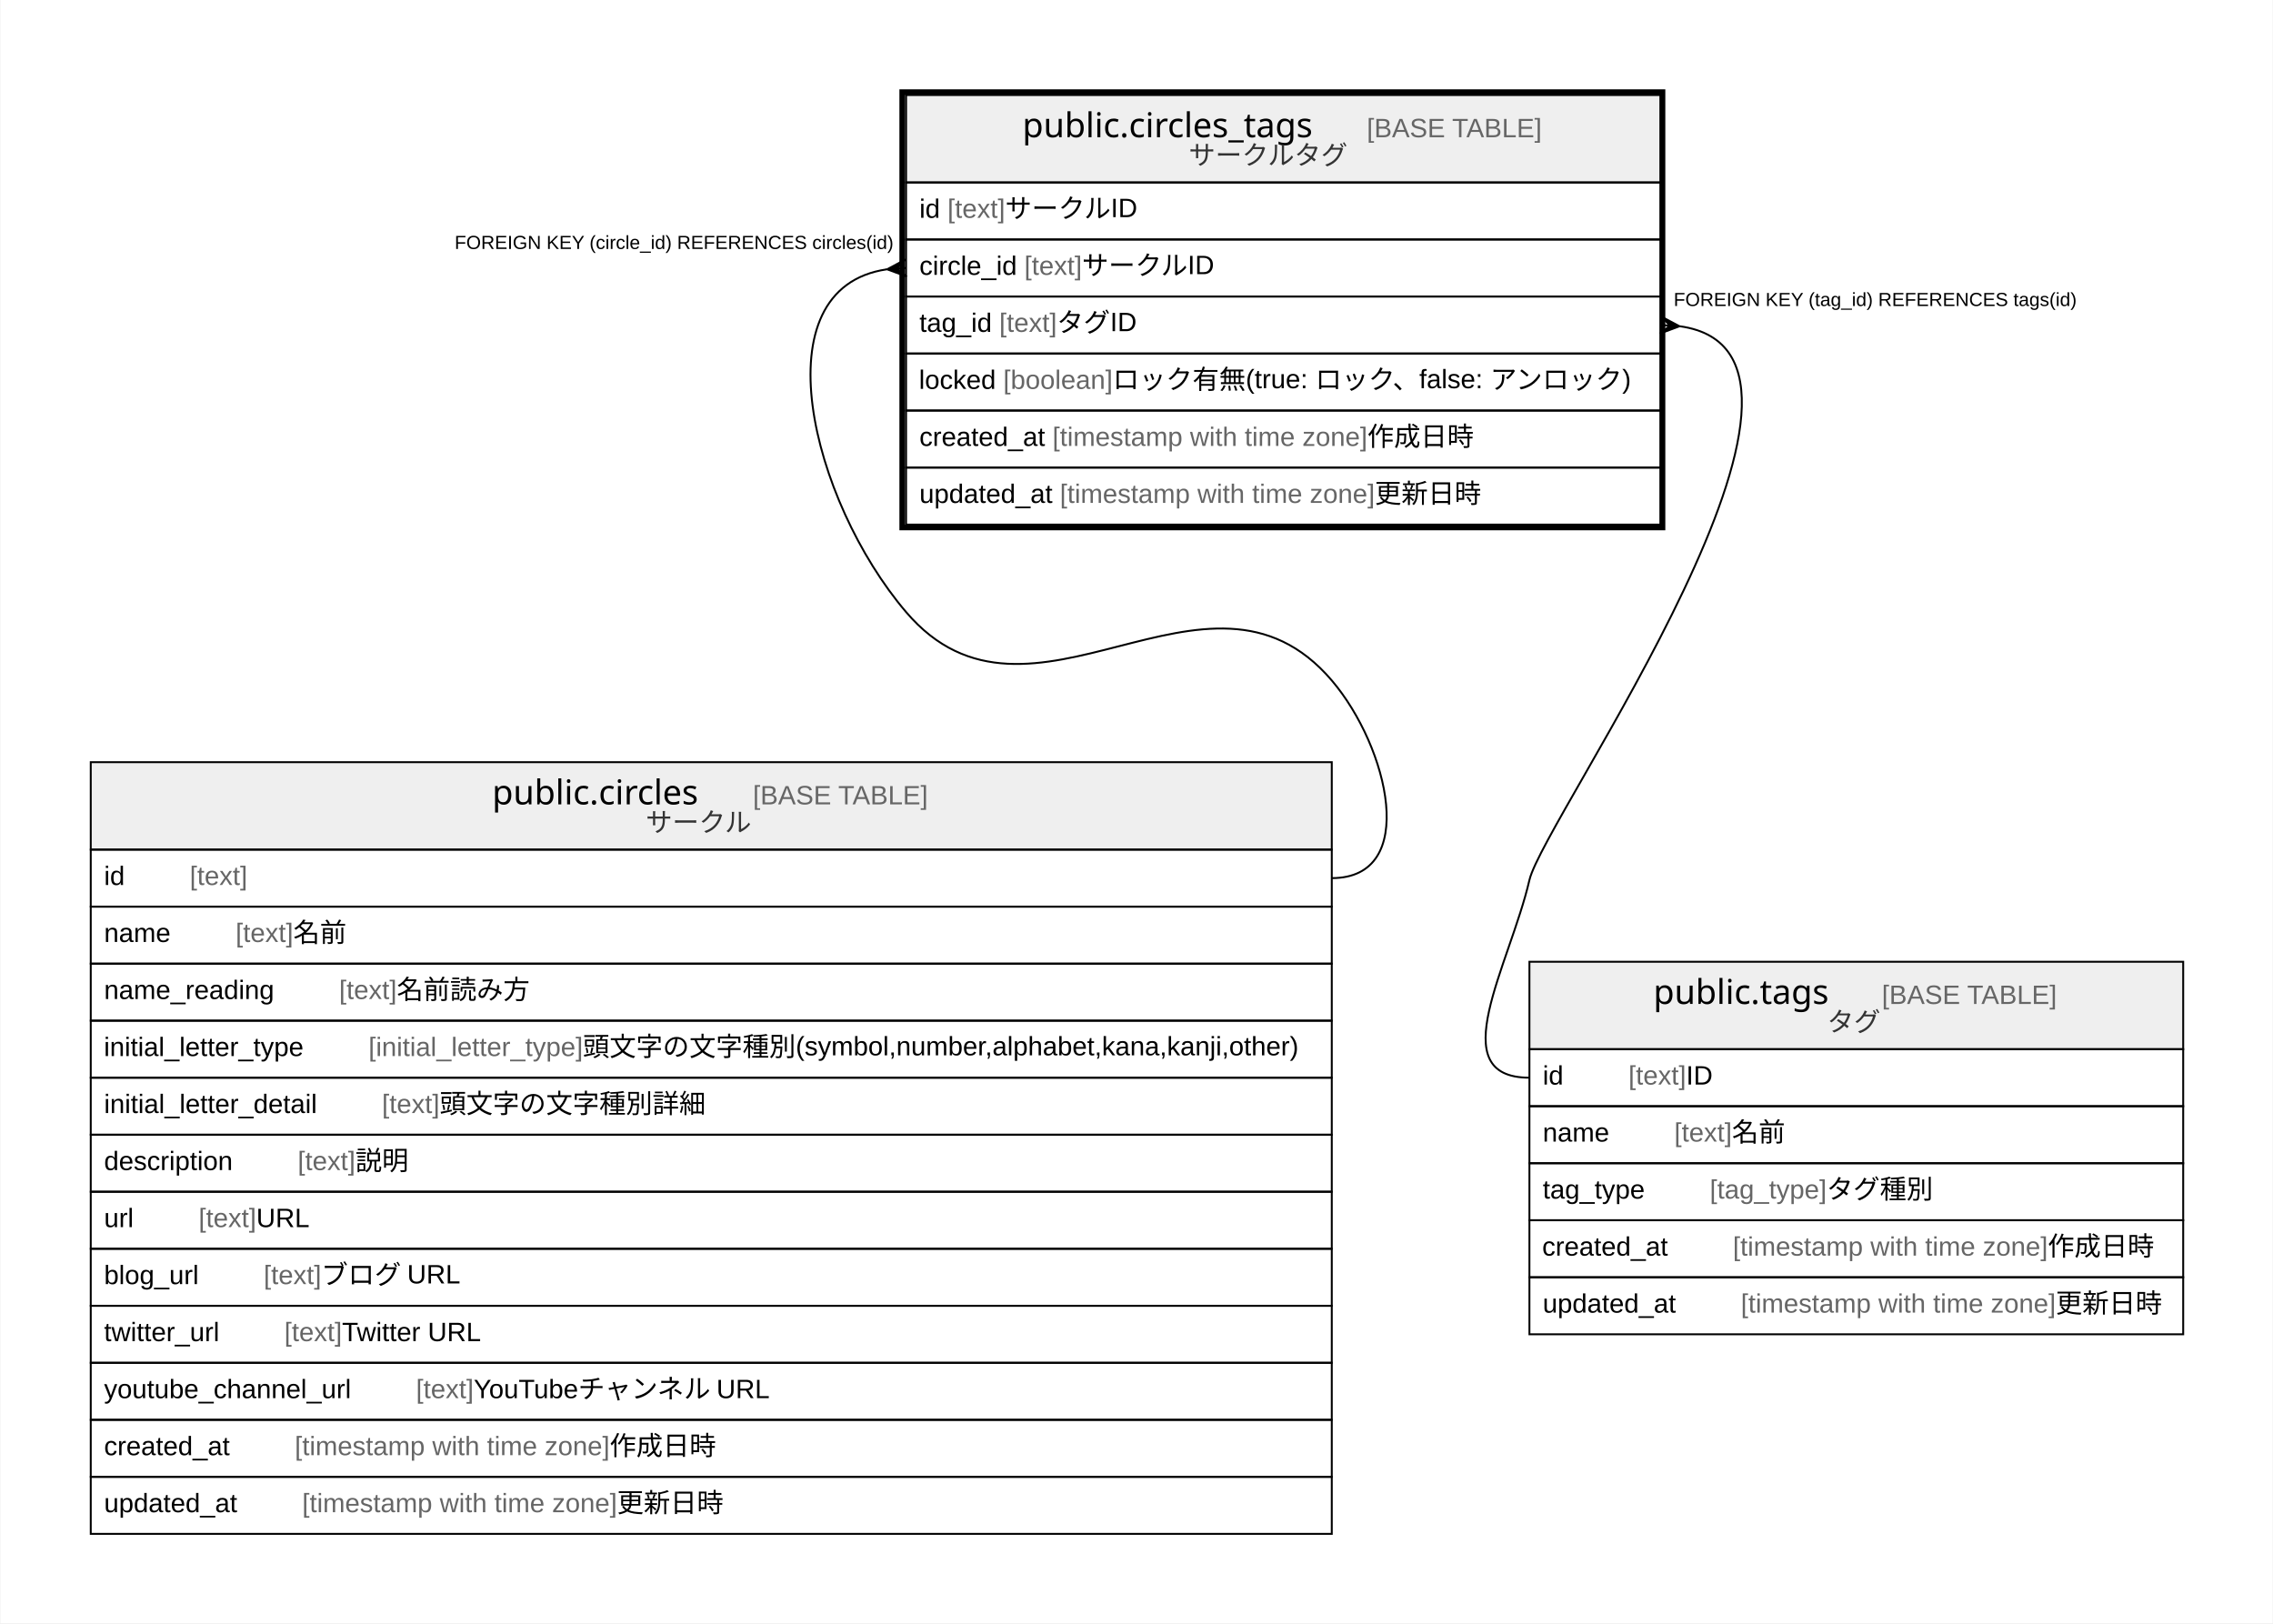
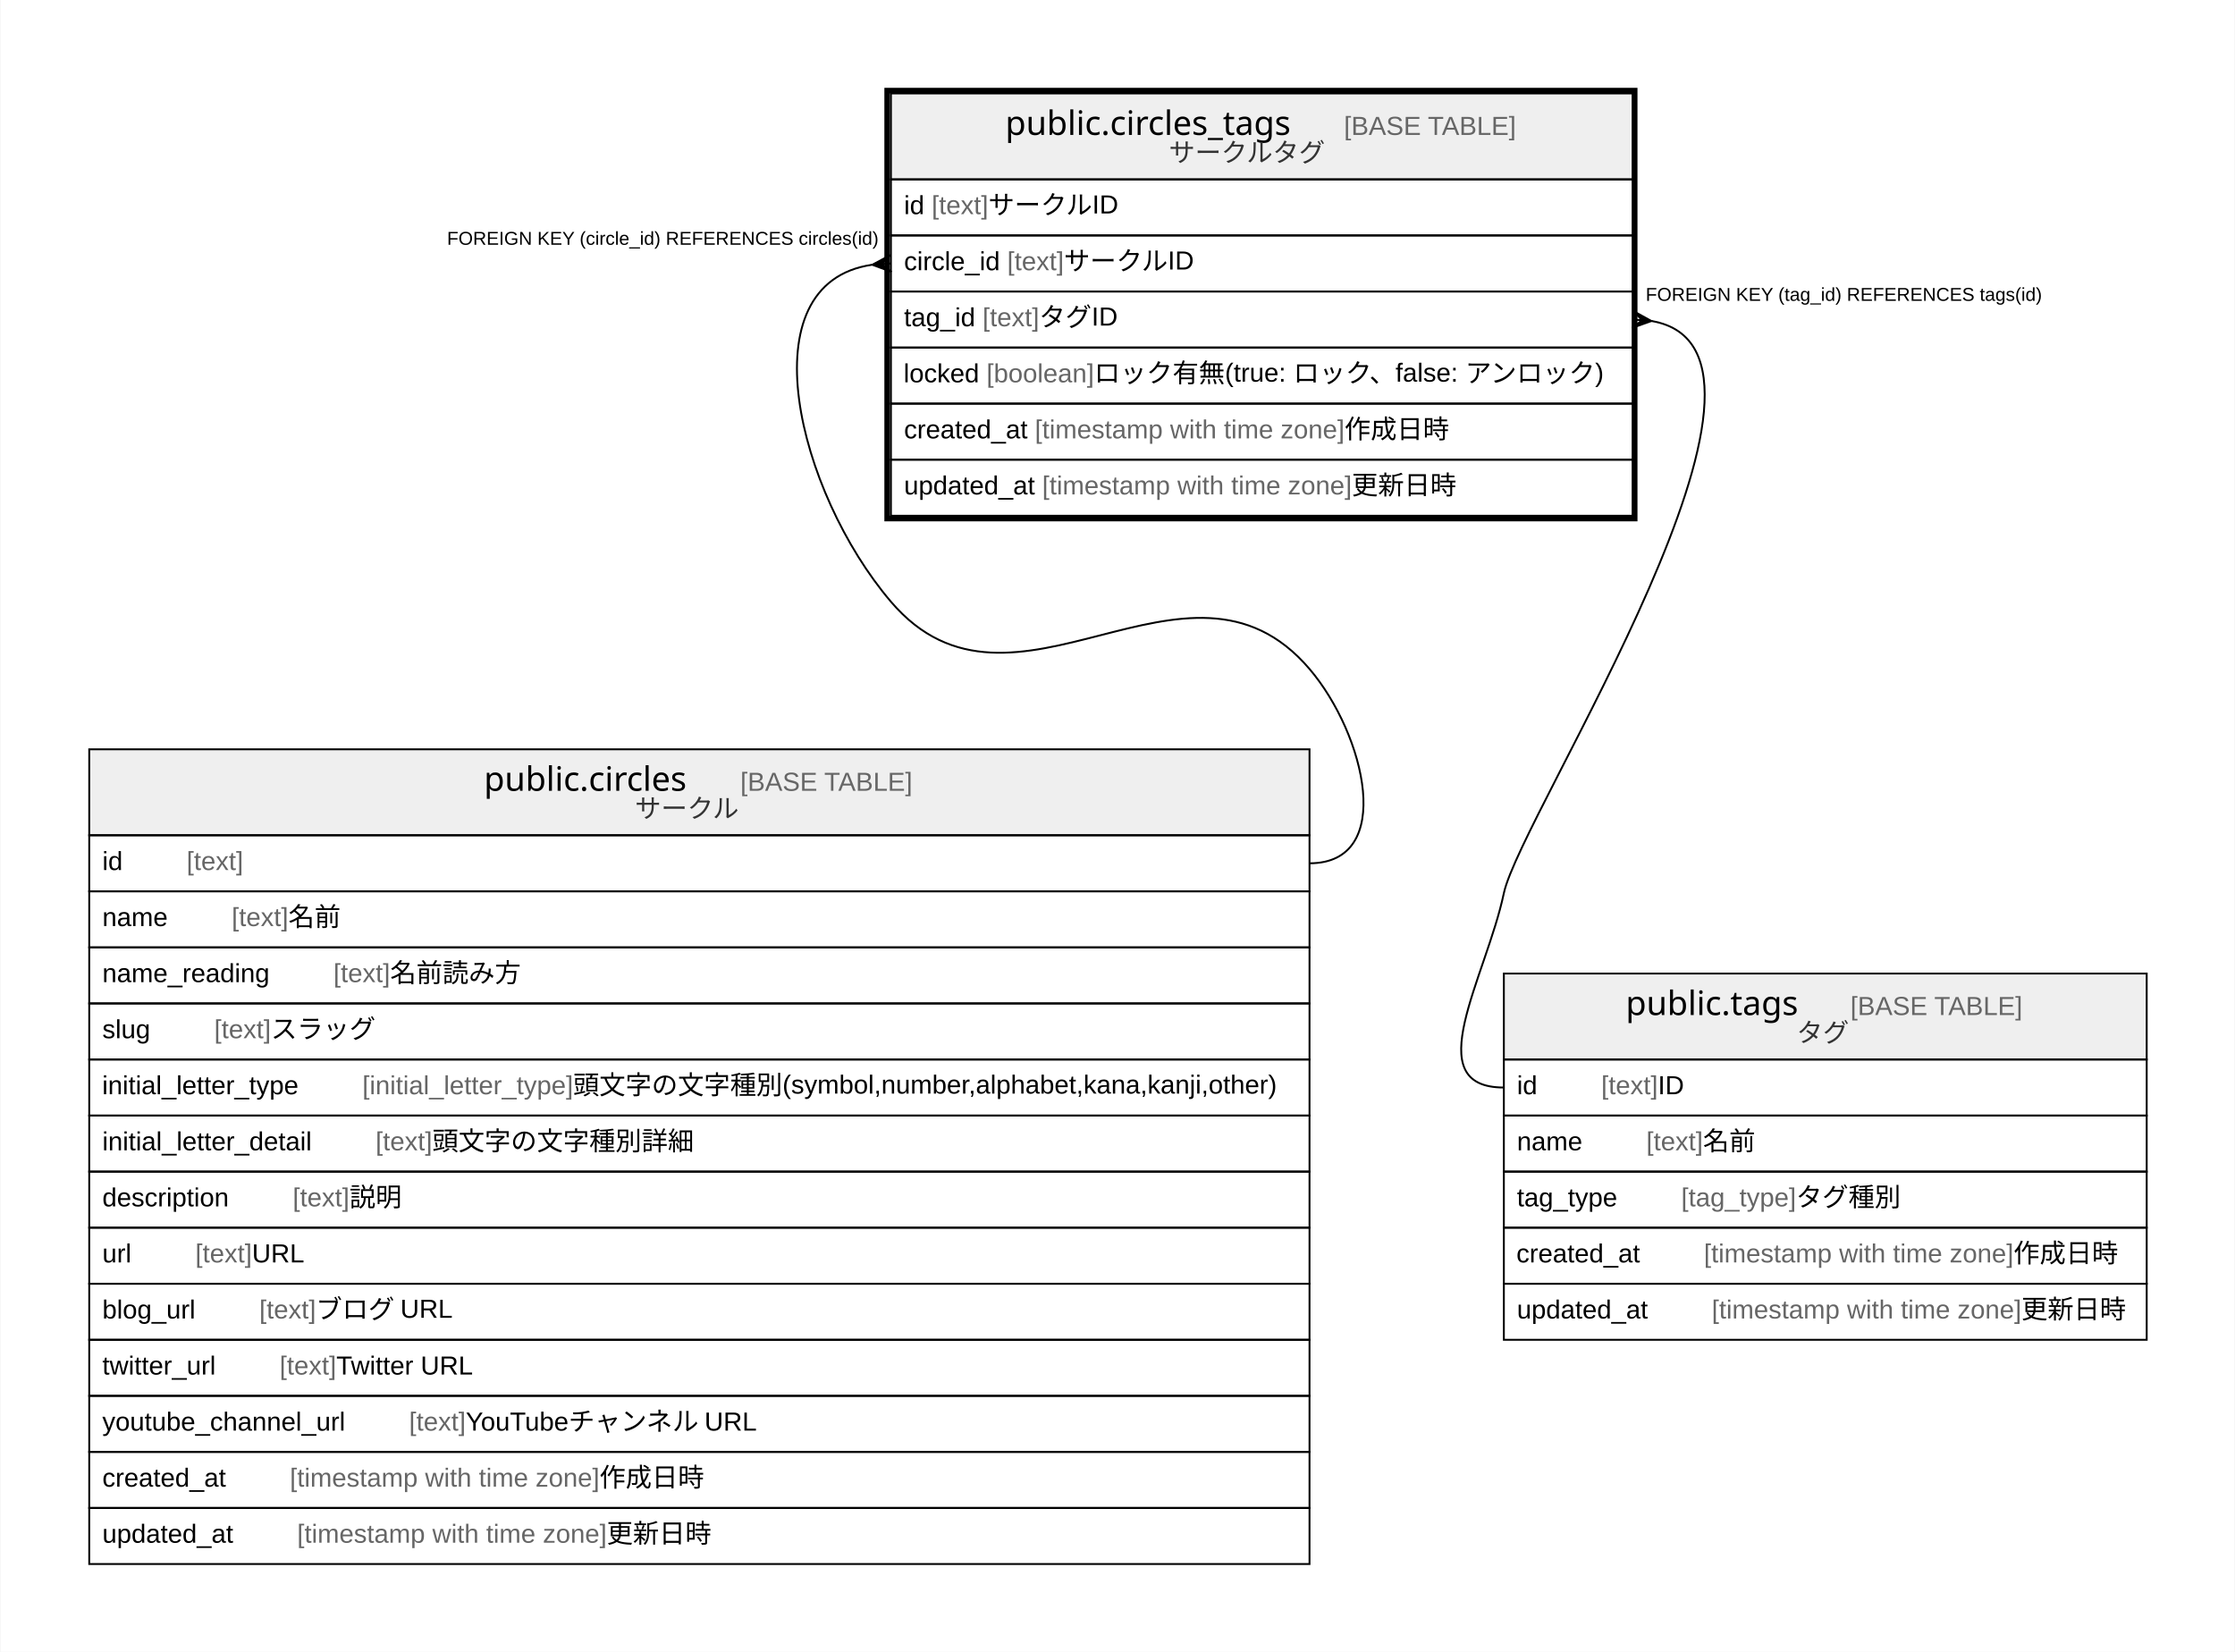
- <svg xmlns="http://www.w3.org/2000/svg" width="1196pt" height="854pt" viewBox="0.00 0.00 1195.50 854.00">
-   <g id="graph0" class="graph" transform="scale(1 1) rotate(0) translate(4 850)">
-     <polygon fill="#ffffff" stroke="transparent" points="-4,4 -4,-850 1191.5,-850 1191.5,4 -4,4" />
+ <svg xmlns="http://www.w3.org/2000/svg" width="1196pt" height="884pt" viewBox="0.00 0.00 1195.50 884.00">
+   <g id="graph0" class="graph" transform="scale(1 1) rotate(0) translate(4 880)">
+     <polygon fill="#ffffff" stroke="transparent" points="-4,4 -4,-880 1191.5,-880 1191.5,4 -4,4" />
    <g id="node1" class="node">
-       <polygon fill="#efefef" stroke="transparent" points="472.5,-754 472.5,-800 869.5,-800 869.5,-754 472.5,-754" />
-       <polygon fill="none" stroke="#000000" points="472.5,-754 472.5,-800 869.5,-800 869.5,-754 472.5,-754" />
-       <text text-anchor="start" x="533.708" y="-777.8" font-family="Arial Bold" font-size="18.00" fill="#000000">public.circles_tags</text>
-       <text text-anchor="start" x="680.724" y="-777.8" font-family="Arial" font-size="14.00" fill="#000000">    </text>
-       <text text-anchor="start" x="714.929" y="-777.8" font-family="Arial" font-size="14.00" fill="#666666">[BASE TABLE]</text>
-       <text text-anchor="start" x="621.234" y="-763.4" font-family="Arial" font-size="14.00" fill="#333333">サークルタグ</text>
+       <polygon fill="#efefef" stroke="transparent" points="472.5,-784 472.5,-830 869.5,-830 869.5,-784 472.5,-784" />
+       <polygon fill="none" stroke="#000000" points="472.5,-784 472.5,-830 869.5,-830 869.5,-784 472.5,-784" />
+       <text text-anchor="start" x="533.708" y="-807.8" font-family="Arial Bold" font-size="18.00" fill="#000000">public.circles_tags</text>
+       <text text-anchor="start" x="680.724" y="-807.8" font-family="Arial" font-size="14.00" fill="#000000">    </text>
+       <text text-anchor="start" x="714.929" y="-807.8" font-family="Arial" font-size="14.00" fill="#666666">[BASE TABLE]</text>
+       <text text-anchor="start" x="621.234" y="-793.4" font-family="Arial" font-size="14.00" fill="#333333">サークルタグ</text>
+       <polygon fill="none" stroke="#000000" points="472.5,-754 472.5,-784 869.5,-784 869.5,-754 472.5,-754" />
+       <text text-anchor="start" x="479.5" y="-765.4" font-family="Arial" font-size="14.00" fill="#000000">id </text>
+       <text text-anchor="start" x="494.28" y="-765.4" font-family="Arial" font-size="14.00" fill="#666666">[text]</text>
+       <text text-anchor="start" x="524.625" y="-765.4" font-family="Arial" font-size="14.00" fill="#000000"> サークルID</text>
      <polygon fill="none" stroke="#000000" points="472.5,-724 472.5,-754 869.5,-754 869.5,-724 472.5,-724" />
-       <text text-anchor="start" x="479.5" y="-735.4" font-family="Arial" font-size="14.00" fill="#000000">id </text>
-       <text text-anchor="start" x="494.28" y="-735.4" font-family="Arial" font-size="14.00" fill="#666666">[text]</text>
-       <text text-anchor="start" x="524.625" y="-735.4" font-family="Arial" font-size="14.00" fill="#000000"> サークルID</text>
+       <text text-anchor="start" x="479.5" y="-735.4" font-family="Arial" font-size="14.00" fill="#000000">circle_id </text>
+       <text text-anchor="start" x="534.719" y="-735.4" font-family="Arial" font-size="14.00" fill="#666666">[text]</text>
+       <text text-anchor="start" x="565.064" y="-735.4" font-family="Arial" font-size="14.00" fill="#000000"> サークルID</text>
      <polygon fill="none" stroke="#000000" points="472.5,-694 472.5,-724 869.5,-724 869.5,-694 472.5,-694" />
-       <text text-anchor="start" x="479.5" y="-705.4" font-family="Arial" font-size="14.00" fill="#000000">circle_id </text>
-       <text text-anchor="start" x="534.719" y="-705.4" font-family="Arial" font-size="14.00" fill="#666666">[text]</text>
-       <text text-anchor="start" x="565.064" y="-705.4" font-family="Arial" font-size="14.00" fill="#000000"> サークルID</text>
+       <text text-anchor="start" x="479.5" y="-705.4" font-family="Arial" font-size="14.00" fill="#000000">tag_id </text>
+       <text text-anchor="start" x="521.518" y="-705.4" font-family="Arial" font-size="14.00" fill="#666666">[text]</text>
+       <text text-anchor="start" x="551.863" y="-705.4" font-family="Arial" font-size="14.00" fill="#000000"> タグID</text>
      <polygon fill="none" stroke="#000000" points="472.5,-664 472.5,-694 869.5,-694 869.5,-664 472.5,-664" />
-       <text text-anchor="start" x="479.5" y="-675.4" font-family="Arial" font-size="14.00" fill="#000000">tag_id </text>
-       <text text-anchor="start" x="521.518" y="-675.4" font-family="Arial" font-size="14.00" fill="#666666">[text]</text>
-       <text text-anchor="start" x="551.863" y="-675.4" font-family="Arial" font-size="14.00" fill="#000000"> タグID</text>
+       <text text-anchor="start" x="479.283" y="-675.4" font-family="Arial" font-size="14.00" fill="#000000">locked </text>
+       <text text-anchor="start" x="523.628" y="-675.4" font-family="Arial" font-size="14.00" fill="#666666">[boolean]</text>
+       <text text-anchor="start" x="581.211" y="-675.4" font-family="Arial" font-size="14.00" fill="#000000"> ロック有無(true: ロック、false: アンロック)</text>
      <polygon fill="none" stroke="#000000" points="472.5,-634 472.5,-664 869.5,-664 869.5,-634 472.5,-634" />
-       <text text-anchor="start" x="479.283" y="-645.4" font-family="Arial" font-size="14.00" fill="#000000">locked </text>
-       <text text-anchor="start" x="523.628" y="-645.4" font-family="Arial" font-size="14.00" fill="#666666">[boolean]</text>
-       <text text-anchor="start" x="581.211" y="-645.4" font-family="Arial" font-size="14.00" fill="#000000"> ロック有無(true: ロック、false: アンロック)</text>
+       <text text-anchor="start" x="479.5" y="-645.4" font-family="Arial" font-size="14.00" fill="#000000">created_at </text>
+       <text text-anchor="start" x="549.528" y="-645.4" font-family="Arial" font-size="14.00" fill="#666666">[timestamp with time zone]</text>
+       <text text-anchor="start" x="715.212" y="-645.4" font-family="Arial" font-size="14.00" fill="#000000"> 作成日時</text>
      <polygon fill="none" stroke="#000000" points="472.5,-604 472.5,-634 869.5,-634 869.5,-604 472.5,-604" />
-       <text text-anchor="start" x="479.5" y="-615.4" font-family="Arial" font-size="14.00" fill="#000000">created_at </text>
-       <text text-anchor="start" x="549.528" y="-615.4" font-family="Arial" font-size="14.00" fill="#666666">[timestamp with time zone]</text>
-       <text text-anchor="start" x="715.212" y="-615.4" font-family="Arial" font-size="14.00" fill="#000000"> 作成日時</text>
-       <polygon fill="none" stroke="#000000" points="472.5,-574 472.5,-604 869.5,-604 869.5,-574 472.5,-574" />
-       <text text-anchor="start" x="479.5" y="-585.4" font-family="Arial" font-size="14.00" fill="#000000">updated_at </text>
-       <text text-anchor="start" x="553.433" y="-585.4" font-family="Arial" font-size="14.00" fill="#666666">[timestamp with time zone]</text>
-       <text text-anchor="start" x="719.117" y="-585.4" font-family="Arial" font-size="14.00" fill="#000000"> 更新日時</text>
-       <polygon fill="none" stroke="#000000" stroke-width="3" points="470.5,-572.5 470.5,-801.5 870.5,-801.5 870.5,-572.5 470.5,-572.5" />
+       <text text-anchor="start" x="479.5" y="-615.4" font-family="Arial" font-size="14.00" fill="#000000">updated_at </text>
+       <text text-anchor="start" x="553.433" y="-615.4" font-family="Arial" font-size="14.00" fill="#666666">[timestamp with time zone]</text>
+       <text text-anchor="start" x="719.117" y="-615.4" font-family="Arial" font-size="14.00" fill="#000000"> 更新日時</text>
+       <polygon fill="none" stroke="#000000" stroke-width="3" points="470.5,-602.5 470.5,-831.5 870.5,-831.5 870.5,-602.5 470.5,-602.5" />
    </g>
    <g id="node2" class="node">
-       <polygon fill="#efefef" stroke="transparent" points="43.5,-403 43.5,-449 696.5,-449 696.5,-403 43.5,-403" />
-       <polygon fill="none" stroke="#000000" points="43.5,-403 43.5,-449 696.5,-449 696.5,-403 43.5,-403" />
-       <text text-anchor="start" x="254.718" y="-426.8" font-family="Arial Bold" font-size="18.00" fill="#000000">public.circles</text>
-       <text text-anchor="start" x="357.714" y="-426.8" font-family="Arial" font-size="14.00" fill="#000000">    </text>
-       <text text-anchor="start" x="391.919" y="-426.8" font-family="Arial" font-size="14.00" fill="#666666">[BASE TABLE]</text>
-       <text text-anchor="start" x="335.525" y="-412.4" font-family="Arial" font-size="14.00" fill="#333333">サークル</text>
+       <polygon fill="#efefef" stroke="transparent" points="43.5,-433 43.5,-479 696.5,-479 696.5,-433 43.5,-433" />
+       <polygon fill="none" stroke="#000000" points="43.5,-433 43.5,-479 696.5,-479 696.5,-433 43.5,-433" />
+       <text text-anchor="start" x="254.718" y="-456.8" font-family="Arial Bold" font-size="18.00" fill="#000000">public.circles</text>
+       <text text-anchor="start" x="357.714" y="-456.8" font-family="Arial" font-size="14.00" fill="#000000">    </text>
+       <text text-anchor="start" x="391.919" y="-456.8" font-family="Arial" font-size="14.00" fill="#666666">[BASE TABLE]</text>
+       <text text-anchor="start" x="335.525" y="-442.4" font-family="Arial" font-size="14.00" fill="#333333">サークル</text>
+       <polygon fill="none" stroke="#000000" points="43.5,-403 43.5,-433 696.5,-433 696.5,-403 43.5,-403" />
+       <text text-anchor="start" x="50.5" y="-414.4" font-family="Arial" font-size="14.00" fill="#000000">id    </text>
+       <text text-anchor="start" x="95.594" y="-414.4" font-family="Arial" font-size="14.00" fill="#666666">[text]</text>
      <polygon fill="none" stroke="#000000" points="43.5,-373 43.5,-403 696.5,-403 696.5,-373 43.5,-373" />
-       <text text-anchor="start" x="50.5" y="-384.4" font-family="Arial" font-size="14.00" fill="#000000">id    </text>
-       <text text-anchor="start" x="95.594" y="-384.4" font-family="Arial" font-size="14.00" fill="#666666">[text]</text>
+       <text text-anchor="start" x="50.5" y="-384.4" font-family="Arial" font-size="14.00" fill="#000000">name    </text>
+       <text text-anchor="start" x="119.713" y="-384.4" font-family="Arial" font-size="14.00" fill="#666666">[text]</text>
+       <text text-anchor="start" x="150.058" y="-384.4" font-family="Arial" font-size="14.00" fill="#000000"> 名前</text>
      <polygon fill="none" stroke="#000000" points="43.5,-343 43.5,-373 696.5,-373 696.5,-343 43.5,-343" />
-       <text text-anchor="start" x="50.5" y="-354.4" font-family="Arial" font-size="14.00" fill="#000000">name    </text>
-       <text text-anchor="start" x="119.713" y="-354.4" font-family="Arial" font-size="14.00" fill="#666666">[text]</text>
-       <text text-anchor="start" x="150.058" y="-354.4" font-family="Arial" font-size="14.00" fill="#000000"> 名前</text>
+       <text text-anchor="start" x="50.5" y="-354.4" font-family="Arial" font-size="14.00" fill="#000000">name_reading    </text>
+       <text text-anchor="start" x="174.176" y="-354.4" font-family="Arial" font-size="14.00" fill="#666666">[text]</text>
+       <text text-anchor="start" x="204.521" y="-354.4" font-family="Arial" font-size="14.00" fill="#000000"> 名前読み方</text>
      <polygon fill="none" stroke="#000000" points="43.5,-313 43.5,-343 696.5,-343 696.5,-313 43.5,-313" />
-       <text text-anchor="start" x="50.5" y="-324.4" font-family="Arial" font-size="14.00" fill="#000000">name_reading    </text>
-       <text text-anchor="start" x="174.176" y="-324.4" font-family="Arial" font-size="14.00" fill="#666666">[text]</text>
-       <text text-anchor="start" x="204.521" y="-324.4" font-family="Arial" font-size="14.00" fill="#000000"> 名前読み方</text>
+       <text text-anchor="start" x="50.5" y="-324.4" font-family="Arial" font-size="14.00" fill="#000000">slug    </text>
+       <text text-anchor="start" x="110.377" y="-324.4" font-family="Arial" font-size="14.00" fill="#666666">[text]</text>
+       <text text-anchor="start" x="140.722" y="-324.4" font-family="Arial" font-size="14.00" fill="#000000"> スラッグ</text>
      <polygon fill="none" stroke="#000000" points="43.5,-283 43.5,-313 696.5,-313 696.5,-283 43.5,-283" />
      <text text-anchor="start" x="50.419" y="-294.4" font-family="Arial" font-size="14.00" fill="#000000">initial_letter_type    </text>
      <text text-anchor="start" x="189.641" y="-294.4" font-family="Arial" font-size="14.00" fill="#666666">[initial_letter_type]</text>
      <text text-anchor="start" x="302.439" y="-294.4" font-family="Arial" font-size="14.00" fill="#000000"> 頭文字の文字種別(symbol,number,alphabet,kana,kanji,other)</text>
      <polygon fill="none" stroke="#000000" points="43.5,-253 43.5,-283 696.5,-283 696.5,-253 43.5,-253" />
      <text text-anchor="start" x="50.5" y="-264.4" font-family="Arial" font-size="14.00" fill="#000000">initial_letter_detail    </text>
      <text text-anchor="start" x="196.717" y="-264.4" font-family="Arial" font-size="14.00" fill="#666666">[text]</text>
      <text text-anchor="start" x="227.062" y="-264.4" font-family="Arial" font-size="14.00" fill="#000000"> 頭文字の文字種別詳細</text>
      <polygon fill="none" stroke="#000000" points="43.5,-223 43.5,-253 696.5,-253 696.5,-223 43.5,-223" />
      <text text-anchor="start" x="50.5" y="-234.4" font-family="Arial" font-size="14.00" fill="#000000">description    </text>
      <text text-anchor="start" x="152.382" y="-234.4" font-family="Arial" font-size="14.00" fill="#666666">[text]</text>
      <text text-anchor="start" x="182.727" y="-234.4" font-family="Arial" font-size="14.00" fill="#000000"> 説明</text>
      <polygon fill="none" stroke="#000000" points="43.5,-193 43.5,-223 696.5,-223 696.5,-193 43.5,-193" />
      <text text-anchor="start" x="50.5" y="-204.4" font-family="Arial" font-size="14.00" fill="#000000">url    </text>
      <text text-anchor="start" x="100.255" y="-204.4" font-family="Arial" font-size="14.00" fill="#666666">[text]</text>
      <text text-anchor="start" x="130.6" y="-204.4" font-family="Arial" font-size="14.00" fill="#000000"> URL</text>
      <polygon fill="none" stroke="#000000" points="43.5,-163 43.5,-193 696.5,-193 696.5,-163 43.5,-163" />
      <text text-anchor="start" x="50.5" y="-174.4" font-family="Arial" font-size="14.00" fill="#000000">blog_url    </text>
      <text text-anchor="start" x="134.492" y="-174.4" font-family="Arial" font-size="14.00" fill="#666666">[text]</text>
      <text text-anchor="start" x="164.837" y="-174.4" font-family="Arial" font-size="14.00" fill="#000000"> ブログ URL</text>
      <polygon fill="none" stroke="#000000" points="43.5,-133 43.5,-163 696.5,-163 696.5,-133 43.5,-133" />
      <text text-anchor="start" x="50.5" y="-144.4" font-family="Arial" font-size="14.00" fill="#000000">twitter_url    </text>
      <text text-anchor="start" x="145.365" y="-144.4" font-family="Arial" font-size="14.00" fill="#666666">[text]</text>
      <text text-anchor="start" x="175.71" y="-144.4" font-family="Arial" font-size="14.00" fill="#000000"> Twitter URL</text>
      <polygon fill="none" stroke="#000000" points="43.5,-103 43.5,-133 696.5,-133 696.5,-103 43.5,-103" />
      <text text-anchor="start" x="50.5" y="-114.4" font-family="Arial" font-size="14.00" fill="#000000">youtube_channel_url    </text>
      <text text-anchor="start" x="214.643" y="-114.4" font-family="Arial" font-size="14.00" fill="#666666">[text]</text>
      <text text-anchor="start" x="244.988" y="-114.4" font-family="Arial" font-size="14.00" fill="#000000"> YouTubeチャンネル URL</text>
      <polygon fill="none" stroke="#000000" points="43.5,-73 43.5,-103 696.5,-103 696.5,-73 43.5,-73" />
      <text text-anchor="start" x="50.5" y="-84.4" font-family="Arial" font-size="14.00" fill="#000000">created_at    </text>
      <text text-anchor="start" x="150.842" y="-84.4" font-family="Arial" font-size="14.00" fill="#666666">[timestamp with time zone]</text>
      <text text-anchor="start" x="316.527" y="-84.4" font-family="Arial" font-size="14.00" fill="#000000"> 作成日時</text>
      <polygon fill="none" stroke="#000000" points="43.5,-43 43.5,-73 696.5,-73 696.5,-43 43.5,-43" />
      <text text-anchor="start" x="50.5" y="-54.4" font-family="Arial" font-size="14.00" fill="#000000">updated_at    </text>
      <text text-anchor="start" x="154.747" y="-54.4" font-family="Arial" font-size="14.00" fill="#666666">[timestamp with time zone]</text>
      <text text-anchor="start" x="320.431" y="-54.4" font-family="Arial" font-size="14.00" fill="#000000"> 更新日時</text>
    </g>
    <g id="edge1" class="edge">
-       <path fill="none" stroke="#000000" d="M462.309,-708.291C394.644,-698.357 422.669,-586.479 472.5,-528 537.899,-451.252 631.101,-568.748 696.5,-492 726.479,-456.818 742.722,-388 696.5,-388" />
-       <polygon fill="#000000" stroke="#000000" points="462.524,-708.306 472.188,-713.489 467.512,-708.653 472.5,-709 472.5,-709 472.5,-709 467.512,-708.653 472.812,-704.511 462.524,-708.306 462.524,-708.306" />
-       <text text-anchor="start" x="234.956" y="-719" font-family="Arial" font-size="10.00" fill="#000000">FOREIGN KEY (circle_id) REFERENCES circles(id)</text>
+       <path fill="none" stroke="#000000" d="M462.309,-738.291C394.644,-728.357 422.669,-616.479 472.5,-558 537.899,-481.252 631.101,-598.748 696.5,-522 726.479,-486.818 742.722,-418 696.5,-418" />
+       <polygon fill="#000000" stroke="#000000" points="462.524,-738.306 472.188,-743.489 467.512,-738.653 472.5,-739 472.5,-739 472.5,-739 467.512,-738.653 472.812,-734.511 462.524,-738.306 462.524,-738.306" />
+       <text text-anchor="start" x="234.956" y="-749" font-family="Arial" font-size="10.00" fill="#000000">FOREIGN KEY (circle_id) REFERENCES circles(id)</text>
    </g>
    <g id="node3" class="node">
-       <polygon fill="#efefef" stroke="transparent" points="800.5,-298 800.5,-344 1144.5,-344 1144.5,-298 800.5,-298" />
-       <polygon fill="none" stroke="#000000" points="800.5,-298 800.5,-344 1144.5,-344 1144.5,-298 800.5,-298" />
-       <text text-anchor="start" x="865.704" y="-321.8" font-family="Arial Bold" font-size="18.00" fill="#000000">public.tags</text>
-       <text text-anchor="start" x="951.728" y="-321.8" font-family="Arial" font-size="14.00" fill="#000000">    </text>
-       <text text-anchor="start" x="985.933" y="-321.8" font-family="Arial" font-size="14.00" fill="#666666">[BASE TABLE]</text>
-       <text text-anchor="start" x="957.209" y="-307.4" font-family="Arial" font-size="14.00" fill="#333333">タグ</text>
-       <polygon fill="none" stroke="#000000" points="800.5,-268 800.5,-298 1144.5,-298 1144.5,-268 800.5,-268" />
-       <text text-anchor="start" x="807.5" y="-279.4" font-family="Arial" font-size="14.00" fill="#000000">id    </text>
-       <text text-anchor="start" x="852.594" y="-279.4" font-family="Arial" font-size="14.00" fill="#666666">[text]</text>
-       <text text-anchor="start" x="882.939" y="-279.4" font-family="Arial" font-size="14.00" fill="#000000"> ID</text>
-       <polygon fill="none" stroke="#000000" points="800.5,-238 800.5,-268 1144.5,-268 1144.5,-238 800.5,-238" />
-       <text text-anchor="start" x="807.5" y="-249.4" font-family="Arial" font-size="14.00" fill="#000000">name    </text>
-       <text text-anchor="start" x="876.713" y="-249.4" font-family="Arial" font-size="14.00" fill="#666666">[text]</text>
-       <text text-anchor="start" x="907.058" y="-249.4" font-family="Arial" font-size="14.00" fill="#000000"> 名前</text>
-       <polygon fill="none" stroke="#000000" points="800.5,-208 800.5,-238 1144.5,-238 1144.5,-208 800.5,-208" />
-       <text text-anchor="start" x="807.5" y="-219.4" font-family="Arial" font-size="14.00" fill="#000000">tag_type    </text>
-       <text text-anchor="start" x="895.399" y="-219.4" font-family="Arial" font-size="14.00" fill="#666666">[tag_type]</text>
-       <text text-anchor="start" x="956.874" y="-219.4" font-family="Arial" font-size="14.00" fill="#000000"> タグ種別</text>
-       <polygon fill="none" stroke="#000000" points="800.5,-178 800.5,-208 1144.5,-208 1144.5,-178 800.5,-178" />
-       <text text-anchor="start" x="807.197" y="-189.4" font-family="Arial" font-size="14.00" fill="#000000">created_at    </text>
-       <text text-anchor="start" x="907.539" y="-189.4" font-family="Arial" font-size="14.00" fill="#666666">[timestamp with time zone]</text>
-       <text text-anchor="start" x="1073.224" y="-189.4" font-family="Arial" font-size="14.00" fill="#000000"> 作成日時</text>
-       <polygon fill="none" stroke="#000000" points="800.5,-148 800.5,-178 1144.5,-178 1144.5,-148 800.5,-148" />
-       <text text-anchor="start" x="807.5" y="-159.4" font-family="Arial" font-size="14.00" fill="#000000">updated_at    </text>
-       <text text-anchor="start" x="911.747" y="-159.4" font-family="Arial" font-size="14.00" fill="#666666">[timestamp with time zone]</text>
-       <text text-anchor="start" x="1077.431" y="-159.4" font-family="Arial" font-size="14.00" fill="#000000"> 更新日時</text>
+       <polygon fill="#efefef" stroke="transparent" points="800.5,-313 800.5,-359 1144.5,-359 1144.5,-313 800.5,-313" />
+       <polygon fill="none" stroke="#000000" points="800.5,-313 800.5,-359 1144.5,-359 1144.5,-313 800.5,-313" />
+       <text text-anchor="start" x="865.704" y="-336.8" font-family="Arial Bold" font-size="18.00" fill="#000000">public.tags</text>
+       <text text-anchor="start" x="951.728" y="-336.8" font-family="Arial" font-size="14.00" fill="#000000">    </text>
+       <text text-anchor="start" x="985.933" y="-336.8" font-family="Arial" font-size="14.00" fill="#666666">[BASE TABLE]</text>
+       <text text-anchor="start" x="957.209" y="-322.4" font-family="Arial" font-size="14.00" fill="#333333">タグ</text>
+       <polygon fill="none" stroke="#000000" points="800.5,-283 800.5,-313 1144.5,-313 1144.5,-283 800.5,-283" />
+       <text text-anchor="start" x="807.5" y="-294.4" font-family="Arial" font-size="14.00" fill="#000000">id    </text>
+       <text text-anchor="start" x="852.594" y="-294.4" font-family="Arial" font-size="14.00" fill="#666666">[text]</text>
+       <text text-anchor="start" x="882.939" y="-294.4" font-family="Arial" font-size="14.00" fill="#000000"> ID</text>
+       <polygon fill="none" stroke="#000000" points="800.5,-253 800.5,-283 1144.5,-283 1144.5,-253 800.5,-253" />
+       <text text-anchor="start" x="807.5" y="-264.4" font-family="Arial" font-size="14.00" fill="#000000">name    </text>
+       <text text-anchor="start" x="876.713" y="-264.4" font-family="Arial" font-size="14.00" fill="#666666">[text]</text>
+       <text text-anchor="start" x="907.058" y="-264.4" font-family="Arial" font-size="14.00" fill="#000000"> 名前</text>
+       <polygon fill="none" stroke="#000000" points="800.5,-223 800.5,-253 1144.5,-253 1144.5,-223 800.5,-223" />
+       <text text-anchor="start" x="807.5" y="-234.4" font-family="Arial" font-size="14.00" fill="#000000">tag_type    </text>
+       <text text-anchor="start" x="895.399" y="-234.4" font-family="Arial" font-size="14.00" fill="#666666">[tag_type]</text>
+       <text text-anchor="start" x="956.874" y="-234.4" font-family="Arial" font-size="14.00" fill="#000000"> タグ種別</text>
+       <polygon fill="none" stroke="#000000" points="800.5,-193 800.5,-223 1144.5,-223 1144.5,-193 800.5,-193" />
+       <text text-anchor="start" x="807.197" y="-204.4" font-family="Arial" font-size="14.00" fill="#000000">created_at    </text>
+       <text text-anchor="start" x="907.539" y="-204.4" font-family="Arial" font-size="14.00" fill="#666666">[timestamp with time zone]</text>
+       <text text-anchor="start" x="1073.224" y="-204.4" font-family="Arial" font-size="14.00" fill="#000000"> 作成日時</text>
+       <polygon fill="none" stroke="#000000" points="800.5,-163 800.5,-193 1144.5,-193 1144.5,-163 800.5,-163" />
+       <text text-anchor="start" x="807.5" y="-174.4" font-family="Arial" font-size="14.00" fill="#000000">updated_at    </text>
+       <text text-anchor="start" x="911.747" y="-174.4" font-family="Arial" font-size="14.00" fill="#666666">[timestamp with time zone]</text>
+       <text text-anchor="start" x="1077.431" y="-174.4" font-family="Arial" font-size="14.00" fill="#000000"> 更新日時</text>
    </g>
    <g id="edge2" class="edge">
-       <path fill="none" stroke="#000000" d="M879.643,-678.347C983.125,-664.05 808.042,-419.57 800.5,-387 790.073,-341.969 754.278,-283 800.5,-283" />
-       <polygon fill="#000000" stroke="#000000" points="879.479,-678.357 869.211,-674.509 874.49,-678.679 869.5,-679 869.5,-679 869.5,-679 874.49,-678.679 869.789,-683.491 879.479,-678.357 879.479,-678.357" />
-       <text text-anchor="start" x="876.385" y="-689" font-family="Arial" font-size="10.00" fill="#000000">FOREIGN KEY (tag_id) REFERENCES tags(id)</text>
+       <path fill="none" stroke="#000000" d="M879.608,-708.196C972.139,-692.258 809.436,-444.296 800.5,-402 790.945,-356.776 754.278,-298 800.5,-298" />
+       <polygon fill="#000000" stroke="#000000" points="879.468,-708.207 869.143,-704.514 874.484,-708.603 869.5,-709 869.5,-709 869.5,-709 874.484,-708.603 869.857,-713.486 879.468,-708.207 879.468,-708.207" />
+       <text text-anchor="start" x="876.385" y="-719" font-family="Arial" font-size="10.00" fill="#000000">FOREIGN KEY (tag_id) REFERENCES tags(id)</text>
    </g>
  </g>
</svg>
